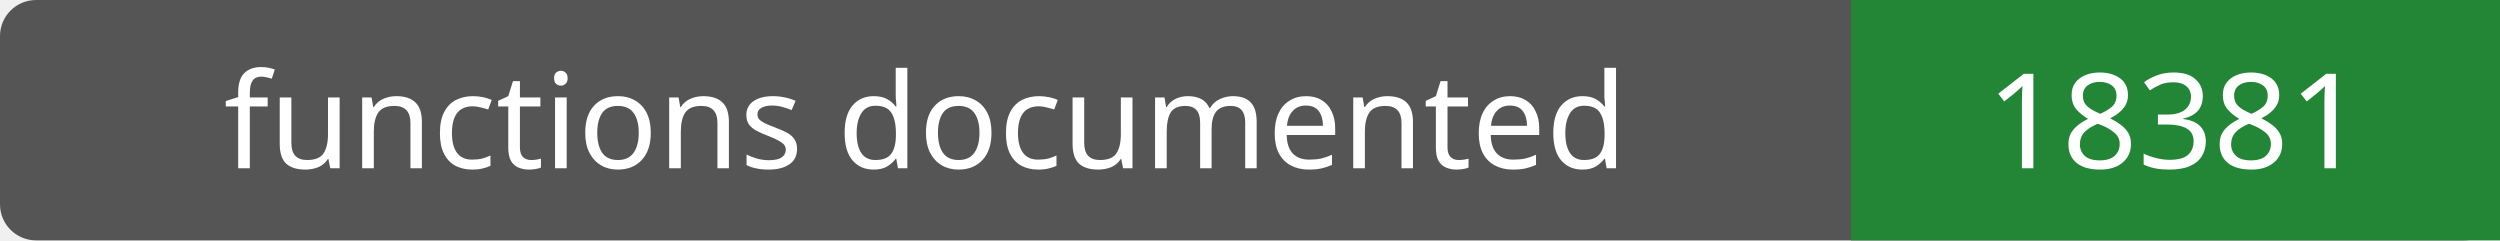
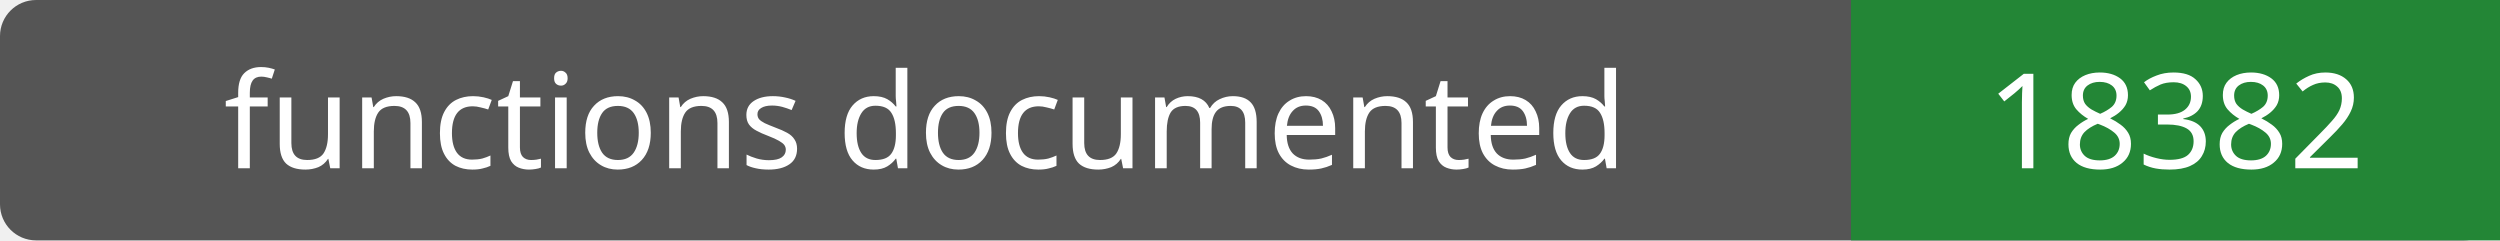
- <svg xmlns="http://www.w3.org/2000/svg" width="208" height="20" role="img" aria-label="functions documented: 18381">
+ <svg xmlns="http://www.w3.org/2000/svg" width="208" height="20" role="img" aria-label="functions documented: 18382">
  <rect width="208" height="20" rx="3" fill="#555" />
  <path fill="#238636" d="M154 0h54v20H154z" />
  <g fill="#fff" text-anchor="middle" font-family="Verdana,sans-serif" font-size="11">
    <text x="77.0" y="14">functions documented</text>
-     <text x="181.0" y="14">18381</text>
+     <text x="181.0" y="14">18382</text>
  </g>
</svg>
